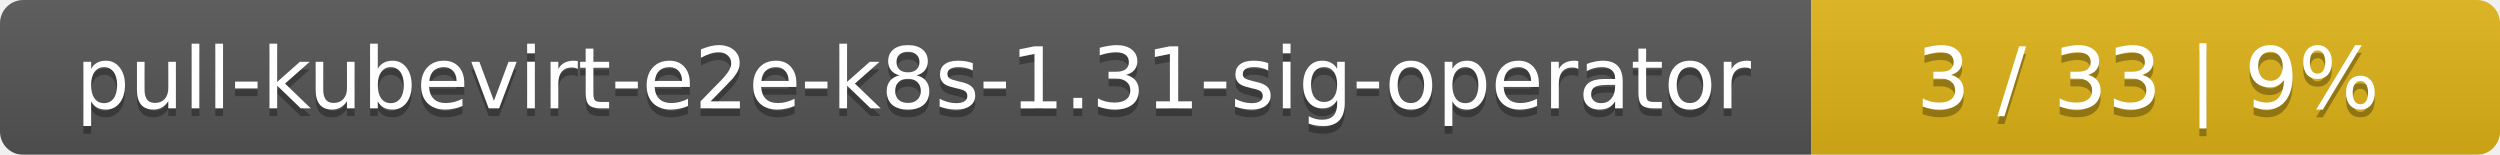
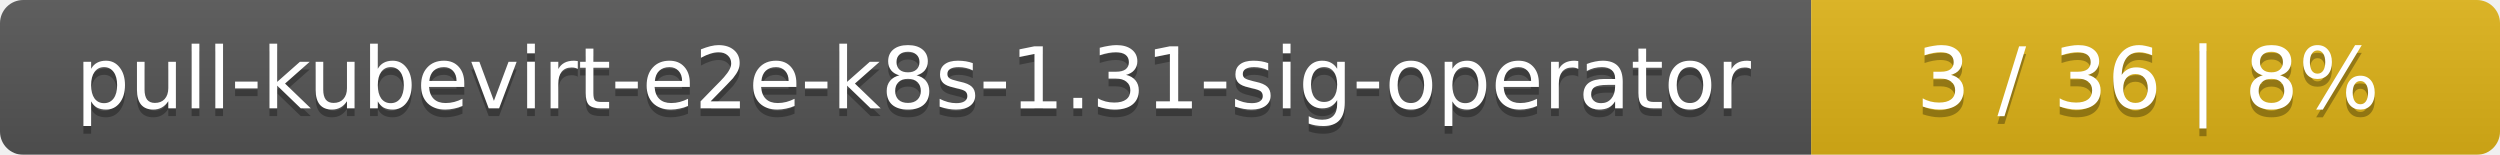
<svg xmlns="http://www.w3.org/2000/svg" width="323" height="20">
  <linearGradient id="smooth" x2="0" y2="100%">
    <stop offset="0" stop-color="#bbb" stop-opacity=".1" />
    <stop offset="1" stop-opacity=".1" />
  </linearGradient>
  <mask id="round">
    <rect width="323" height="20" rx="3" fill="#fff" />
  </mask>
  <g mask="url(#round)">
    <rect width="234" height="20" fill="#555" />
    <rect x="234" width="89" height="20" fill="#dfb317" />
    <rect width="323" height="20" fill="url(#smooth)" />
  </g>
  <g fill="#fff" text-anchor="middle" font-family="DejaVu Sans,Verdana,Geneva,sans-serif" font-size="11">
    <text x="118" y="15" fill="#010101" fill-opacity=".3">pull-kubevirt-e2e-k8s-1.31-sig-operator</text>
    <text x="118" y="14">pull-kubevirt-e2e-k8s-1.31-sig-operator</text>
-     <text x="277.5" y="15" fill="#010101" fill-opacity=".3">3 / 33    |    9%</text>
-     <text x="277.5" y="14">3 / 33    |    9%</text>
+     <text x="277.5" y="15" fill="#010101" fill-opacity=".3">3 / 36    |    8%</text>
+     <text x="277.5" y="14">3 / 36    |    8%</text>
  </g>
</svg>
